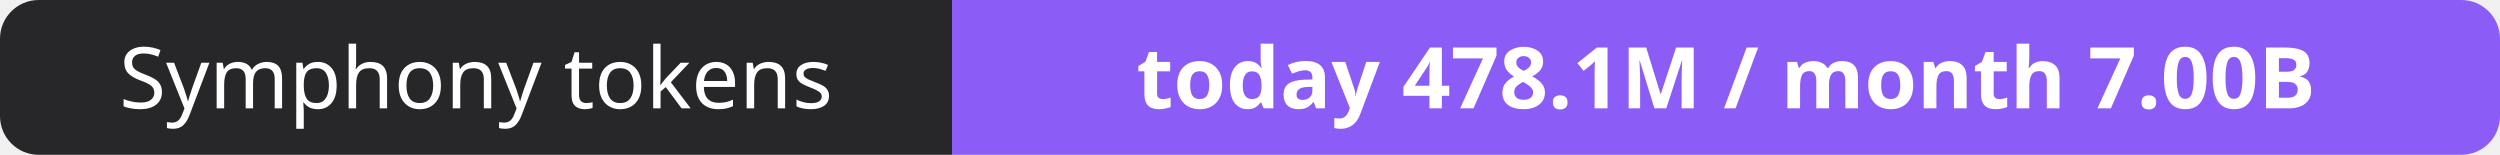
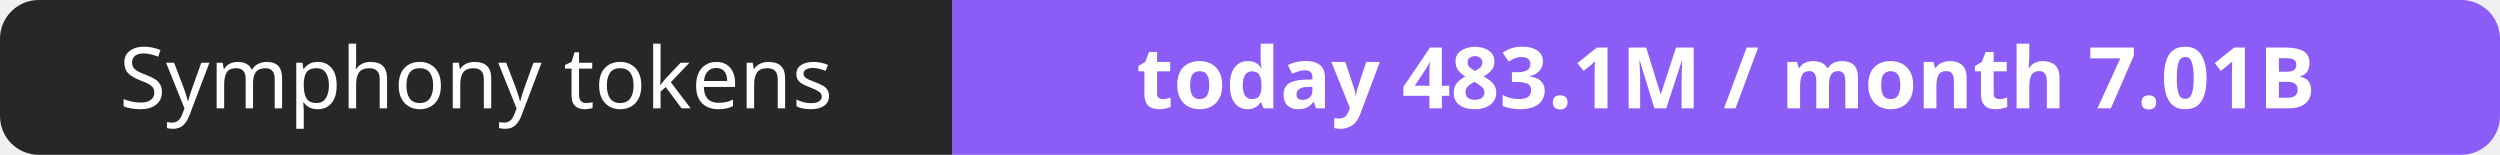
- <svg xmlns="http://www.w3.org/2000/svg" width="323" height="20" role="img" aria-label="Symphony tokens: today 478.1M / month 7.00B">
+ <svg xmlns="http://www.w3.org/2000/svg" width="323" height="20" role="img" aria-label="Symphony tokens: today 483.1M / month 7.01B">
  <clipPath id="r">
    <rect width="323" height="20" rx="5" fill="#fff" />
  </clipPath>
  <g clip-path="url(#r)">
    <rect width="123" height="20" fill="#27272a" />
    <rect x="123" width="200" height="20" fill="#8b5cf6" />
  </g>
  <g fill="#fff" text-anchor="middle" font-family="Verdana,Geneva,sans-serif" font-size="11">
    <text x="61.5" y="14">Symphony tokens</text>
-     <text x="223.0" y="14" font-weight="700">today 478.1M / month 7.00B</text>
+     <text x="223.0" y="14" font-weight="700">today 483.1M / month 7.01B</text>
  </g>
</svg>
